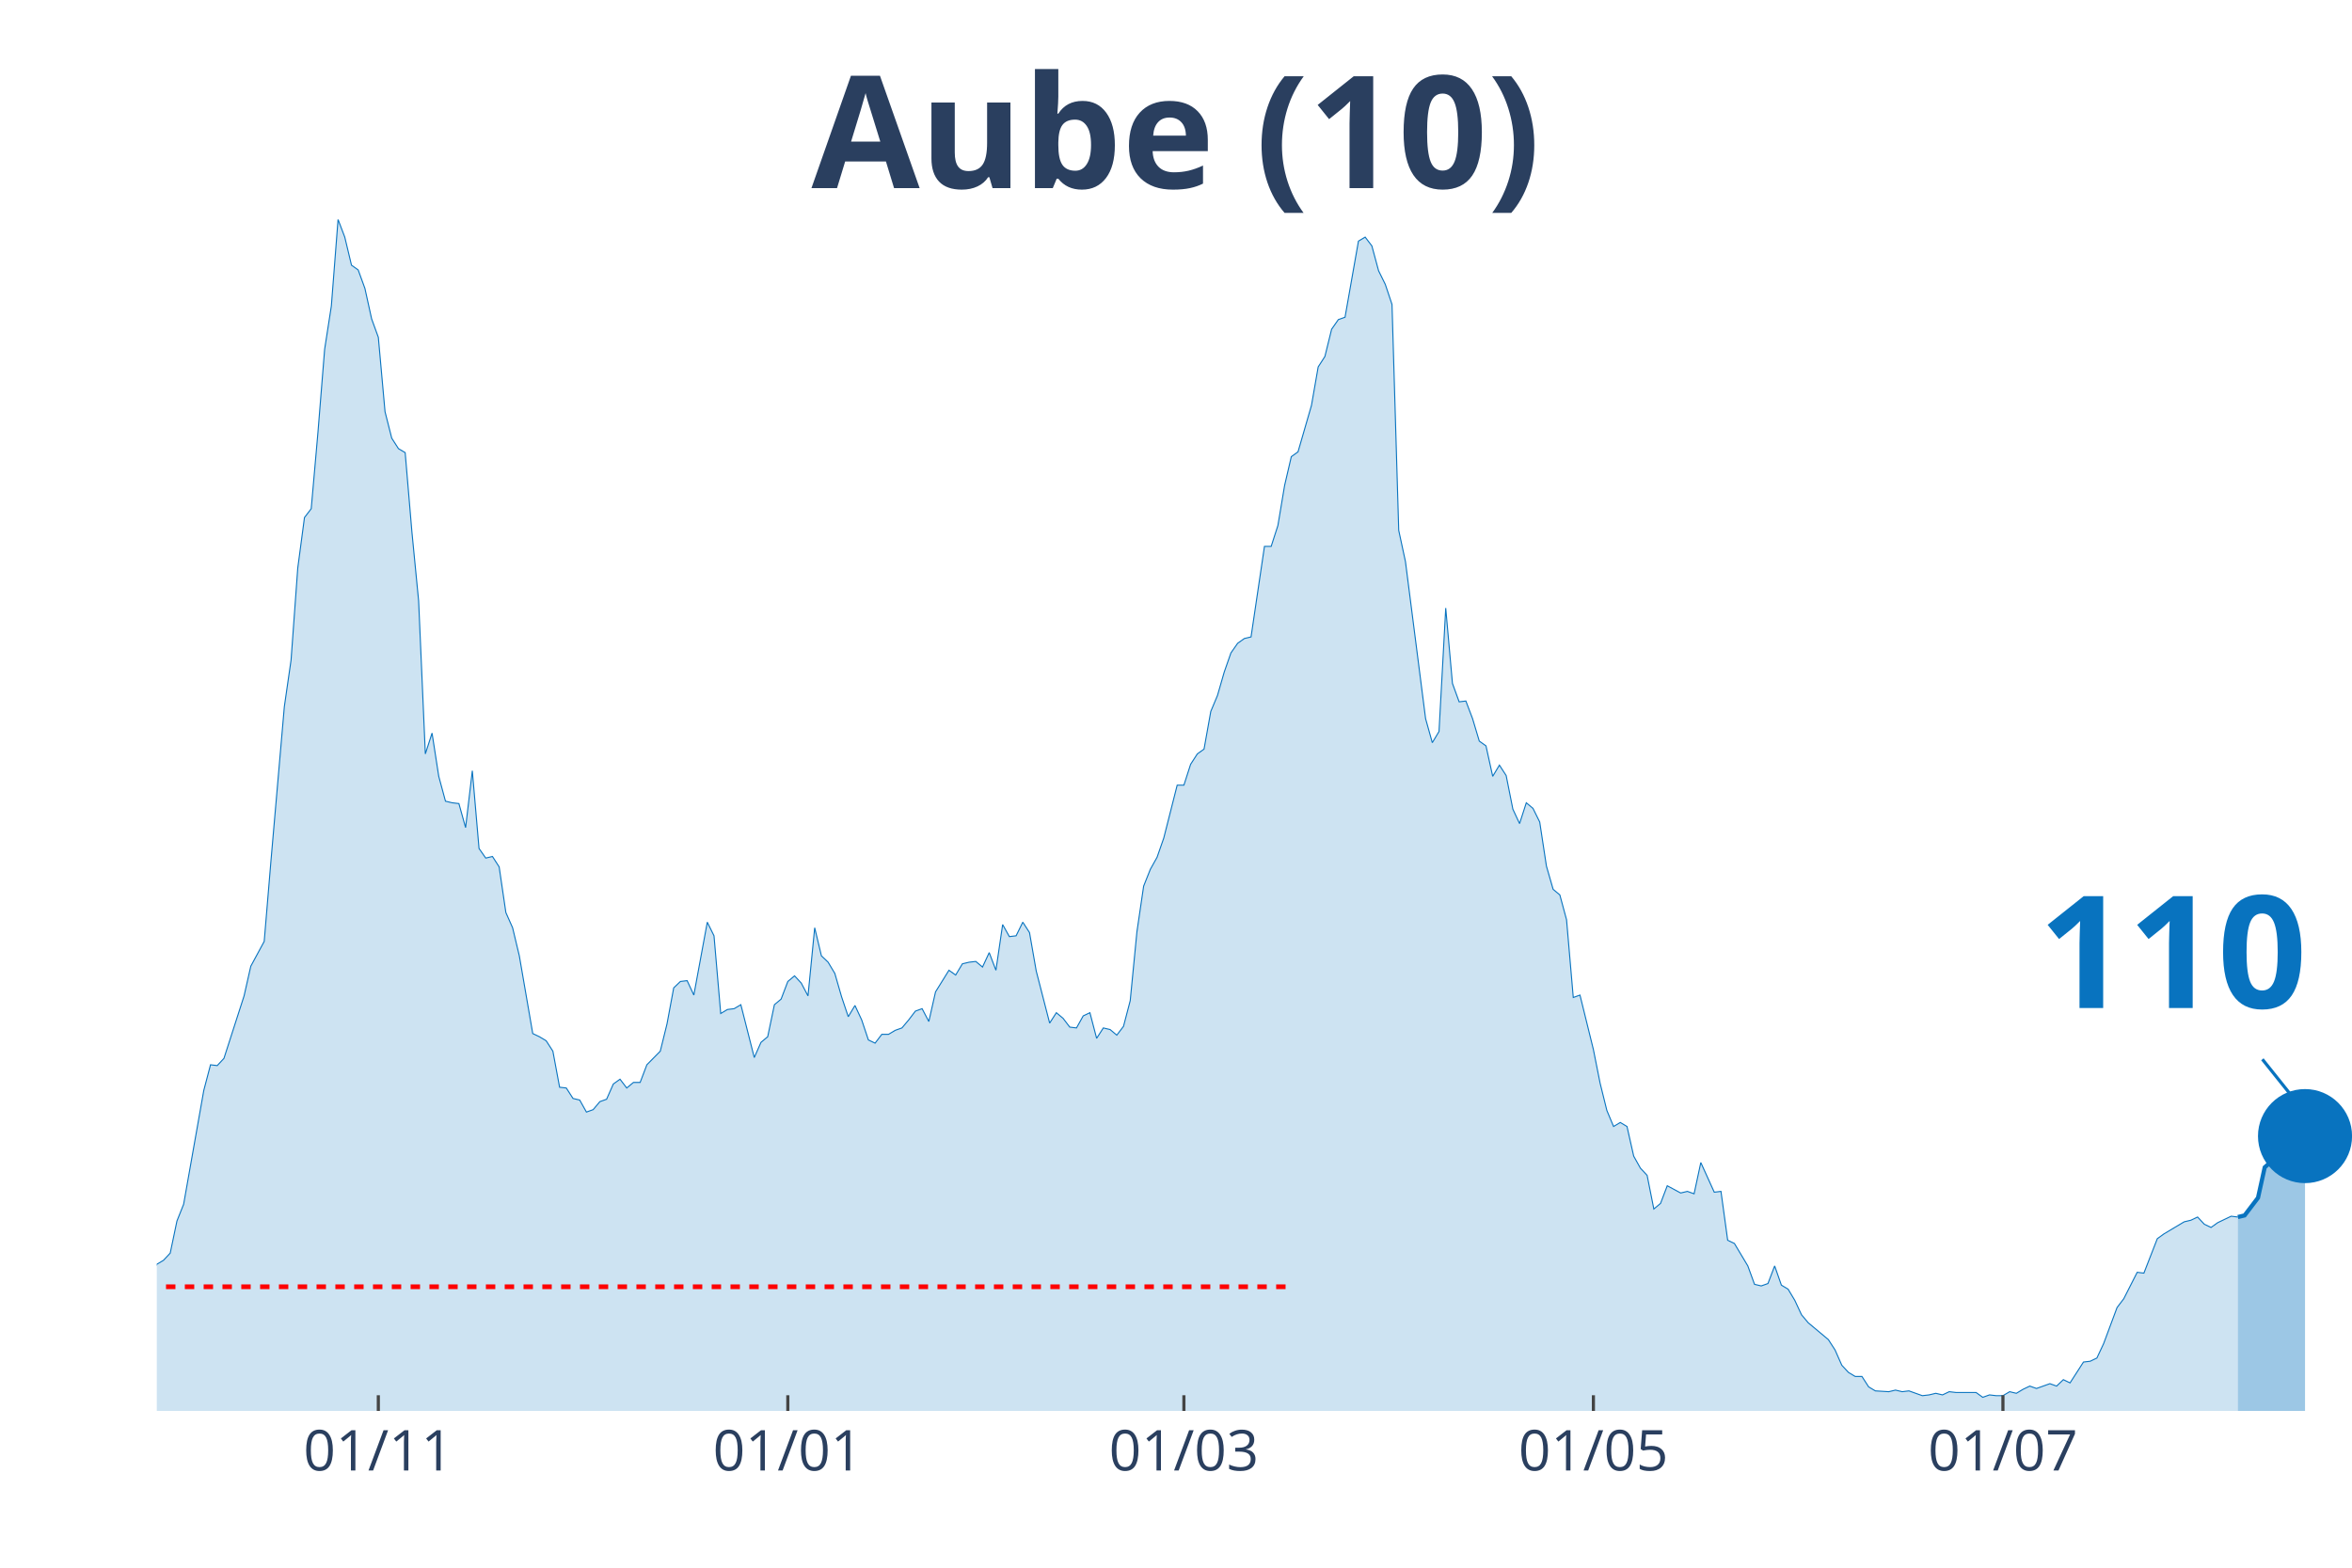
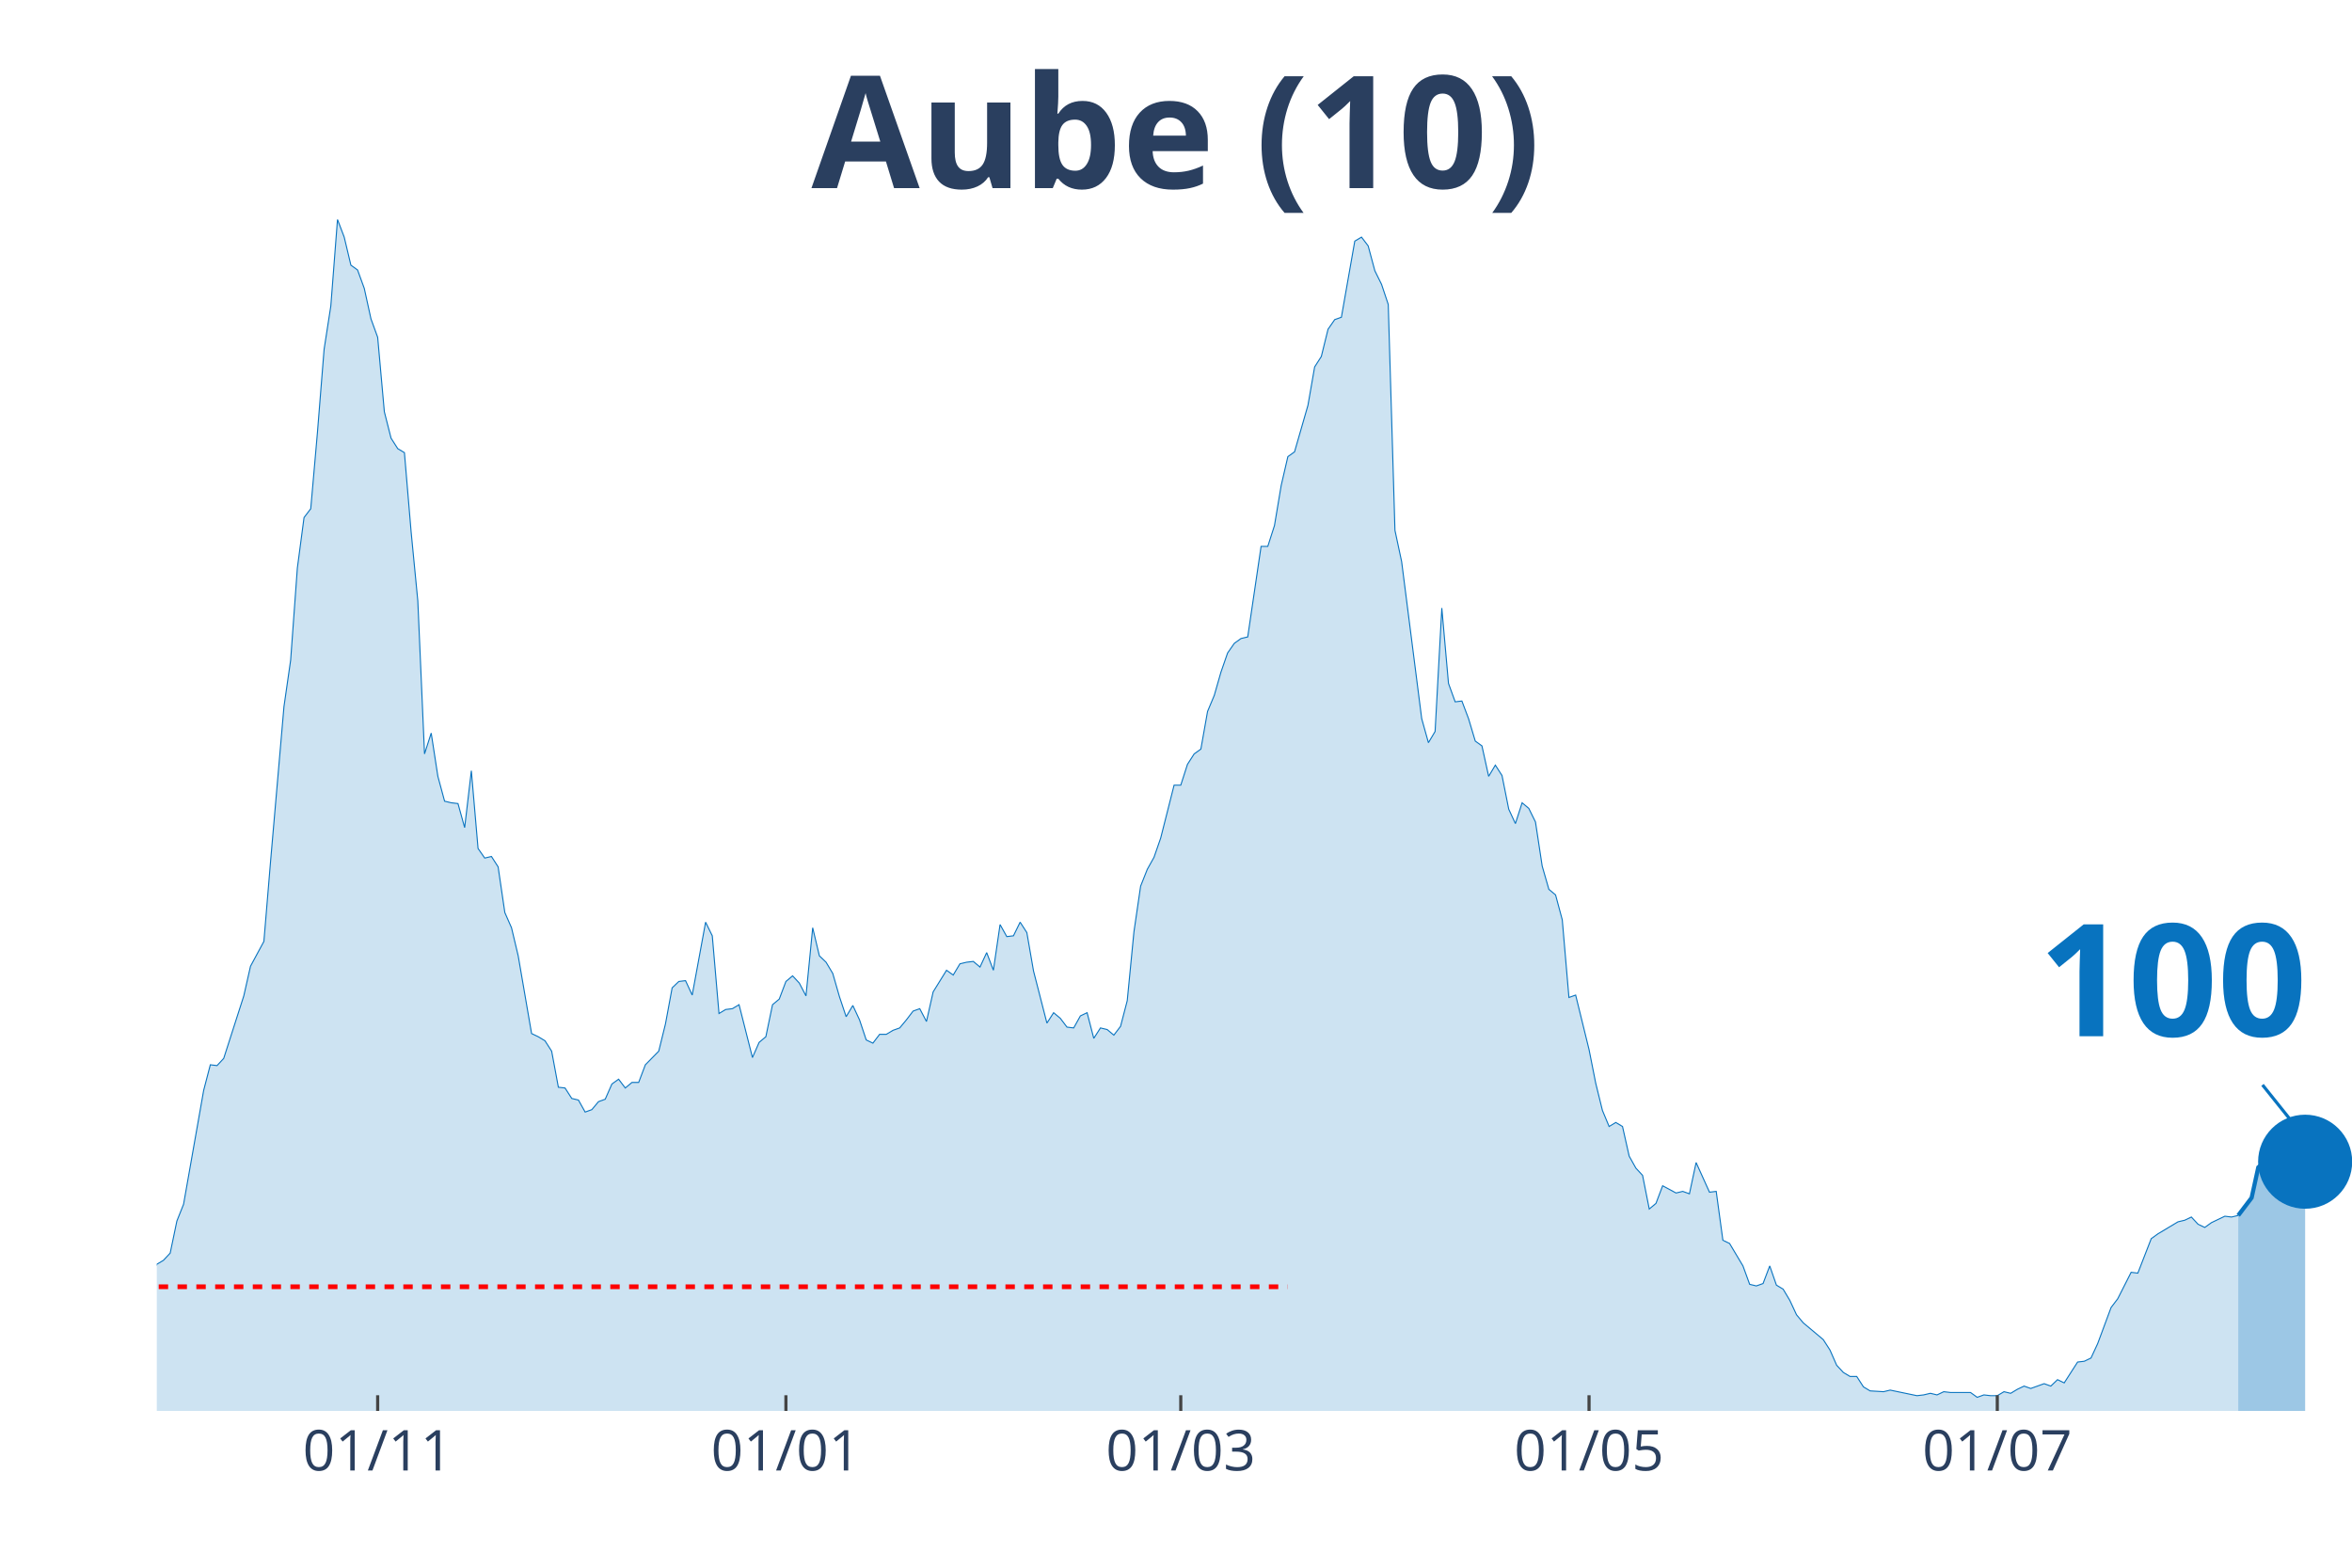
<svg xmlns="http://www.w3.org/2000/svg" class="main-svg" width="1125" height="750" style="" viewBox="0 0 750 500">
  <rect x="0" y="0" width="750" height="500" style="fill: rgb(0, 0, 0); fill-opacity: 0;" />
-   <defs id="defs-86f22e">
+   <defs id="defs-9b1f42">
    <g class="clips">
-       <clipPath id="clip86f22exyplot" class="plotclip">
+       <clipPath id="clip9b1f42xyplot" class="plotclip">
        <rect width="700" height="380" />
      </clipPath>
-       <clipPath class="axesclip" id="clip86f22ex">
+       <clipPath class="axesclip" id="clip9b1f42x">
        <rect x="50" y="0" width="700" height="500" />
      </clipPath>
-       <clipPath class="axesclip" id="clip86f22ey">
+       <clipPath class="axesclip" id="clip9b1f42y">
        <rect x="0" y="70" width="750" height="380" />
      </clipPath>
-       <clipPath class="axesclip" id="clip86f22exy">
+       <clipPath class="axesclip" id="clip9b1f42xy">
        <rect x="50" y="70" width="700" height="380" />
      </clipPath>
    </g>
    <g class="gradients" />
  </defs>
  <g class="bglayer">
    <rect class="bg" x="50" y="70" width="700" height="380" style="fill: rgb(0, 0, 0); fill-opacity: 0; stroke-width: 0;" />
  </g>
  <g class="layer-below">
    <g class="imagelayer" />
    <g class="shapelayer" />
  </g>
  <g class="cartesianlayer">
    <g class="subplot xy">
      <g class="layer-subplot">
        <g class="shapelayer" />
        <g class="imagelayer" />
      </g>
      <g class="gridlayer">
        <g class="x">
-           <path class="xgrid crisp" transform="translate(120.64,0)" d="M0,70v380" style="stroke: rgb(255, 255, 255); stroke-opacity: 1; stroke-width: 1px;" />
-           <path class="xgrid crisp" transform="translate(251.22,0)" d="M0,70v380" style="stroke: rgb(255, 255, 255); stroke-opacity: 1; stroke-width: 1px;" />
-           <path class="xgrid crisp" transform="translate(377.52,0)" d="M0,70v380" style="stroke: rgb(255, 255, 255); stroke-opacity: 1; stroke-width: 1px;" />
-           <path class="xgrid crisp" transform="translate(508.1,0)" d="M0,70v380" style="stroke: rgb(255, 255, 255); stroke-opacity: 1; stroke-width: 1px;" />
-           <path class="xgrid crisp" transform="translate(638.69,0)" d="M0,70v380" style="stroke: rgb(255, 255, 255); stroke-opacity: 1; stroke-width: 1px;" />
+           <path class="xgrid crisp" transform="translate(120.43,0)" d="M0,70v380" style="stroke: rgb(255, 255, 255); stroke-opacity: 1; stroke-width: 1px;" />
+           <path class="xgrid crisp" transform="translate(250.61,0)" d="M0,70v380" style="stroke: rgb(255, 255, 255); stroke-opacity: 1; stroke-width: 1px;" />
+           <path class="xgrid crisp" transform="translate(376.52,0)" d="M0,70v380" style="stroke: rgb(255, 255, 255); stroke-opacity: 1; stroke-width: 1px;" />
+           <path class="xgrid crisp" transform="translate(506.71,0)" d="M0,70v380" style="stroke: rgb(255, 255, 255); stroke-opacity: 1; stroke-width: 1px;" />
+           <path class="xgrid crisp" transform="translate(636.89,0)" d="M0,70v380" style="stroke: rgb(255, 255, 255); stroke-opacity: 1; stroke-width: 1px;" />
        </g>
        <g class="y" />
      </g>
      <g class="zerolinelayer" />
      <path class="xlines-below" />
      <path class="ylines-below" />
      <g class="overlines-below" />
      <g class="xaxislayer-below" />
      <g class="yaxislayer-below" />
      <g class="overaxes-below" />
-       <g class="plot" transform="translate(50, 70)" clip-path="url('#clip86f22exyplot')">
+       <g class="plot" transform="translate(50, 70)" clip-path="url('#clip9b1f42xyplot')">
        <g class="scatterlayer mlayer">
-           <g class="trace scatter trace4bf42c" style="stroke-miterlimit: 2;">
+           <g class="trace scatter trace86c359" style="stroke-miterlimit: 2;">
            <g class="fills">
              <g>
-                 <path class="js-fill" d="M663.61,380L-291.13,380L-291.13,376.17L-284.71,375.66L-282.57,375.4L-256.88,377.19L-254.74,378.47L-226.91,378.72L-224.77,378.47L-192.66,379.49L-190.52,379.49L-154.13,377.44L-151.99,378.21L-134.86,377.19L-132.72,376.68L-124.16,375.66L-122.02,373.61L-109.17,373.87L-107.03,373.87L-102.75,370.29L-100.61,370.29L-96.33,362.88L-94.19,359.05L-92.05,358.53L-89.91,360.07L-85.63,359.05L-83.49,362.62L-79.2,363.13L-77.06,363.64L-68.5,359.56L-66.36,359.3L-64.22,359.81L-62.08,358.02L-59.94,357.51L-57.8,360.32L-53.52,362.11L-51.38,358.79L-47.09,351.89L-44.95,351.89L-38.53,345.76L-36.39,344.73L-32.11,348.57L-29.97,348.06L-27.83,343.97L-25.69,344.48L-23.55,343.71L-21.41,344.73L-19.27,343.2L-17.13,340.39L-14.98,340.9L-12.84,342.95L-10.7,343.97L-8.56,342.18L-6.42,340.65L-4.28,340.65L-2.14,340.39L0,333.23L2.14,331.96L4.28,329.66L6.42,319.44L8.56,314.07L14.98,277.78L17.13,269.6L19.27,269.86L21.41,267.56L27.83,247.63L29.97,238.17L34.25,230.25L36.39,204.69L40.67,155.37L42.81,140.55L44.95,111.16L47.09,95.06L49.24,92.25L51.38,67.98L53.52,41.4L55.66,27.6L57.8,0L59.94,5.62L62.08,14.57L64.22,16.1L66.36,21.98L68.5,31.69L70.64,37.57L72.78,61.33L74.92,69.76L77.06,73.09L79.2,74.36L81.35,99.66L83.49,121.64L85.63,170.45L87.77,163.81L89.91,177.61L92.05,185.53L94.19,186.04L96.33,186.29L98.47,193.96L100.61,175.82L102.75,200.61L104.89,203.67L107.03,203.16L109.17,206.48L111.31,221.05L113.46,225.9L115.6,234.85L119.88,259.64L122.02,260.66L124.16,261.94L126.3,265.26L128.44,276.76L130.58,277.01L132.72,280.34L134.86,280.85L137,284.68L139.14,283.91L141.28,281.36L143.43,280.59L145.57,275.74L147.71,274.2L149.85,277.01L151.99,275.23L154.13,275.23L156.27,269.6L160.55,265.26L162.69,256.57L164.83,245.07L166.97,243.03L169.11,242.77L171.25,247.37L175.54,224.12L177.68,228.46L179.82,253.25L181.96,251.97L184.1,251.71L186.24,250.44L190.52,267.3L192.66,262.45L194.8,260.66L196.94,250.44L199.08,248.65L201.22,243.03L203.36,241.24L205.5,243.54L207.65,247.63L209.79,225.9L211.93,234.85L214.07,236.89L216.21,240.47L218.35,247.88L220.49,254.27L222.63,250.69L224.77,255.29L226.91,261.68L229.05,262.7L231.19,259.89L233.33,259.89L235.47,258.61L237.61,257.85L239.76,255.29L241.9,252.48L244.04,251.71L246.18,255.8L248.32,246.35L252.6,239.45L254.74,240.98L256.88,237.4L259.02,236.89L261.16,236.64L263.3,238.43L265.44,233.83L267.58,239.45L269.72,224.88L271.87,228.72L274.01,228.46L276.15,224.12L278.29,227.44L280.43,239.7L284.71,256.31L286.85,252.99L288.99,254.78L291.13,257.59L293.27,257.85L295.41,254.01L297.55,252.99L299.69,261.17L301.83,257.85L303.98,258.36L306.12,260.15L308.26,257.34L310.4,249.16L312.54,227.18L314.68,212.62L316.82,207.25L318.96,203.42L321.1,197.28L325.38,180.42L327.52,180.42L329.66,173.77L331.8,170.45L333.94,168.92L336.09,156.91L338.23,151.8L340.37,144.38L342.51,138.25L344.65,135.18L346.79,133.65L348.93,133.14L353.21,104.26L355.35,104.26L357.49,97.62L359.63,84.84L361.77,75.64L363.91,74.11L368.2,59.29L370.34,47.02L372.48,43.7L374.62,35.01L376.76,31.94L378.9,31.18L383.18,6.9L385.32,5.62L387.46,8.43L389.6,16.36L391.74,20.7L393.88,27.09L396.02,99.15L398.17,109.12L404.59,159.21L406.73,166.87L408.87,163.3L411.01,123.94L413.15,147.96L415.29,153.84L417.43,153.58L419.57,159.21L421.71,166.36L423.85,167.9L425.99,177.61L428.13,174.03L430.28,177.35L432.42,188.08L434.56,192.68L436.7,186.04L438.84,187.83L440.98,192.17L443.12,206.23L445.26,213.64L447.4,215.43L449.54,223.35L451.68,248.14L453.82,247.37L458.1,264.75L460.24,275.48L462.39,284.17L464.53,289.28L466.67,288L468.81,289.28L470.95,298.74L473.09,302.57L475.23,304.87L477.37,315.6L479.51,313.81L481.65,308.19L485.93,310.49L488.07,309.98L490.21,310.75L492.35,300.78L496.64,310.24L498.78,309.98L500.92,325.57L503.06,326.59L507.34,333.75L509.48,339.62L511.62,340.13L513.76,339.37L515.9,333.75L518.04,339.88L520.18,341.16L522.32,344.73L524.46,349.33L526.61,351.89L533.03,357.26L535.17,360.58L537.31,365.43L539.45,367.73L541.59,369.01L543.73,369.01L545.87,372.33L548.01,373.61L552.29,373.87L554.43,373.36L556.57,373.87L558.72,373.61L563,375.14L565.14,374.89L567.28,374.38L569.42,374.89L571.56,373.87L573.7,374.12L580.12,374.12L582.26,375.66L584.4,374.89L586.54,375.14L588.69,375.14L590.83,373.87L592.97,374.38L595.11,373.1L597.25,372.08L599.39,372.84L603.67,371.31L605.81,372.08L607.95,370.03L610.09,371.06L614.37,364.41L616.51,364.16L618.65,363.13L620.8,358.53L625.08,347.03L627.22,344.22L631.5,335.79L633.64,336.05L637.92,325.06L640.06,323.52L646.48,319.69L648.62,319.18L650.76,318.16L652.91,320.46L655.05,321.48L657.19,319.95L661.47,317.9L663.61,318.16" style="fill: rgb(8, 115, 191); fill-opacity: 0.2; stroke-width: 0;" />
+                 <path class="js-fill" d="M663.72,380L-290.24,380L-290.24,376.17L-283.84,375.66L-281.71,375.4L-256.1,377.19L-253.96,378.47L-226.22,378.72L-224.09,378.47L-192.07,379.49L-189.94,379.49L-153.66,377.44L-151.52,378.21L-134.45,377.19L-132.32,376.68L-123.78,375.66L-121.65,373.61L-108.84,373.87L-106.71,373.87L-102.44,370.29L-100.3,370.29L-96.04,362.88L-93.9,359.05L-91.77,358.53L-89.63,360.07L-85.37,359.05L-83.23,362.62L-78.96,363.13L-76.83,363.64L-68.29,359.56L-66.16,359.3L-64.02,359.81L-61.89,358.02L-59.76,357.51L-57.62,360.32L-53.35,362.11L-51.22,358.79L-46.95,351.89L-44.82,351.89L-38.41,345.76L-36.28,344.73L-32.01,348.57L-29.88,348.06L-27.74,343.97L-25.61,344.48L-23.48,343.71L-21.34,344.73L-19.21,343.2L-17.07,340.39L-14.94,340.9L-12.8,342.95L-10.67,343.97L-8.54,342.18L-6.4,340.65L-4.27,340.65L-2.13,340.39L0,333.23L2.13,331.96L4.27,329.66L6.4,319.44L8.54,314.07L14.94,277.78L17.07,269.6L19.21,269.86L21.34,267.56L27.74,247.63L29.88,238.17L34.15,230.25L36.28,204.69L40.55,155.37L42.68,140.55L44.82,111.16L46.95,95.06L49.09,92.25L51.22,67.98L53.35,41.4L55.49,27.6L57.62,0L59.76,5.62L61.89,14.57L64.02,16.1L66.16,21.98L68.29,31.69L70.43,37.57L72.56,61.33L74.7,69.76L76.83,73.09L78.96,74.36L81.1,99.66L83.23,121.64L85.37,170.45L87.5,163.81L89.63,177.61L91.77,185.53L93.9,186.04L96.04,186.29L98.17,193.96L100.3,175.82L102.44,200.61L104.57,203.67L106.71,203.16L108.84,206.48L110.98,221.05L113.11,225.9L115.24,234.85L119.51,259.64L121.65,260.66L123.78,261.94L125.91,265.26L128.05,276.76L130.18,277.01L132.32,280.34L134.45,280.85L136.59,284.68L138.72,283.91L140.85,281.36L142.99,280.59L145.12,275.74L147.26,274.2L149.39,277.01L151.52,275.23L153.66,275.23L155.79,269.6L160.06,265.26L162.2,256.57L164.33,245.07L166.46,243.03L168.6,242.77L170.73,247.37L175,224.12L177.13,228.46L179.27,253.25L181.4,251.97L183.54,251.71L185.67,250.44L189.94,267.3L192.07,262.45L194.21,260.66L196.34,250.44L198.48,248.65L200.61,243.03L202.74,241.24L204.88,243.54L207.01,247.63L209.15,225.9L211.28,234.85L213.41,236.89L215.55,240.47L217.68,247.88L219.82,254.27L221.95,250.69L224.09,255.29L226.22,261.68L228.35,262.7L230.49,259.89L232.62,259.89L234.76,258.61L236.89,257.85L239.02,255.29L241.16,252.48L243.29,251.71L245.43,255.8L247.56,246.35L251.83,239.45L253.96,240.98L256.1,237.4L258.23,236.89L260.37,236.64L262.5,238.43L264.63,233.83L266.77,239.45L268.9,224.88L271.04,228.72L273.17,228.46L275.3,224.12L277.44,227.44L279.57,239.7L283.84,256.31L285.98,252.99L288.11,254.78L290.24,257.59L292.38,257.85L294.51,254.01L296.65,252.99L298.78,261.17L300.91,257.85L303.05,258.36L305.18,260.15L307.32,257.34L309.45,249.16L311.59,227.18L313.72,212.62L315.85,207.25L317.99,203.42L320.12,197.28L324.39,180.42L326.52,180.42L328.66,173.77L330.79,170.45L332.93,168.92L335.06,156.91L337.2,151.8L339.33,144.38L341.46,138.25L343.6,135.18L345.73,133.65L347.87,133.14L352.13,104.26L354.27,104.26L356.4,97.62L358.54,84.84L360.67,75.64L362.8,74.11L367.07,59.29L369.21,47.02L371.34,43.7L373.48,35.01L375.61,31.94L377.74,31.18L382.01,6.9L384.15,5.62L386.28,8.43L388.41,16.36L390.55,20.7L392.68,27.09L394.82,99.15L396.95,109.12L403.35,159.21L405.49,166.87L407.62,163.3L409.76,123.94L411.89,147.96L414.02,153.84L416.16,153.58L418.29,159.21L420.43,166.36L422.56,167.9L424.7,177.61L426.83,174.03L428.96,177.35L431.1,188.08L433.23,192.68L435.37,186.04L437.5,187.83L439.63,192.17L441.77,206.23L443.9,213.64L446.04,215.43L448.17,223.35L450.3,248.14L452.44,247.37L456.71,264.75L458.84,275.48L460.98,284.17L463.11,289.28L465.24,288L467.38,289.28L469.51,298.74L471.65,302.57L473.78,304.87L475.91,315.6L478.05,313.81L480.18,308.19L484.45,310.49L486.59,309.98L488.72,310.75L490.85,300.78L495.12,310.24L497.26,309.98L499.39,325.57L501.52,326.59L505.79,333.75L507.93,339.62L510.06,340.13L512.2,339.37L514.33,333.75L516.46,339.88L518.6,341.16L520.73,344.73L522.87,349.33L525,351.89L531.4,357.26L533.54,360.58L535.67,365.43L537.8,367.73L539.94,369.01L542.07,369.01L544.21,372.33L546.34,373.61L550.61,373.87L552.74,373.36L561.28,375.14L563.41,374.89L565.55,374.38L567.68,374.89L569.82,373.87L571.95,374.12L578.35,374.12L580.49,375.66L582.62,374.89L584.76,375.14L586.89,375.14L589.02,373.87L591.16,374.38L593.29,373.1L595.43,372.08L597.56,372.84L601.83,371.31L603.96,372.08L606.1,370.03L608.23,371.06L612.5,364.41L614.63,364.16L616.77,363.13L618.9,358.53L623.17,347.03L625.3,344.22L629.57,335.79L631.71,336.05L635.98,325.06L638.11,323.52L644.51,319.69L646.65,319.18L648.78,318.16L650.91,320.46L653.05,321.48L655.18,319.95L659.45,317.9L661.59,318.16L663.72,317.65" style="fill: rgb(8, 115, 191); fill-opacity: 0.2; stroke-width: 0;" />
              </g>
            </g>
            <g class="errorbars" />
            <g class="lines">
-               <path class="js-line" d="M-291.13,376.17L-284.71,375.66L-282.57,375.4L-256.88,377.19L-254.74,378.47L-226.91,378.72L-224.77,378.47L-192.66,379.49L-190.52,379.49L-154.13,377.44L-151.99,378.21L-134.86,377.19L-132.72,376.68L-124.16,375.66L-122.02,373.61L-109.17,373.87L-107.03,373.87L-102.75,370.29L-100.61,370.29L-96.33,362.88L-94.19,359.05L-92.05,358.53L-89.91,360.07L-85.63,359.05L-83.49,362.62L-79.2,363.13L-77.06,363.64L-68.5,359.56L-66.36,359.3L-64.22,359.81L-62.08,358.02L-59.94,357.51L-57.8,360.32L-53.52,362.11L-51.38,358.79L-47.09,351.89L-44.95,351.89L-38.53,345.76L-36.39,344.73L-32.11,348.57L-29.97,348.06L-27.83,343.97L-25.69,344.48L-23.55,343.71L-21.41,344.73L-19.27,343.2L-17.13,340.39L-14.98,340.9L-12.84,342.95L-10.7,343.97L-8.56,342.18L-6.42,340.65L-4.28,340.65L-2.14,340.39L0,333.23L2.14,331.96L4.28,329.66L6.42,319.44L8.56,314.07L14.98,277.78L17.13,269.6L19.27,269.86L21.41,267.56L27.83,247.63L29.97,238.17L34.25,230.25L36.39,204.69L40.67,155.37L42.81,140.55L44.95,111.16L47.09,95.06L49.24,92.25L51.38,67.98L53.52,41.4L55.66,27.6L57.8,0L59.94,5.62L62.08,14.57L64.22,16.1L66.36,21.98L68.5,31.69L70.64,37.57L72.78,61.33L74.92,69.76L77.06,73.09L79.2,74.36L81.35,99.66L83.49,121.64L85.63,170.45L87.77,163.81L89.91,177.61L92.05,185.53L94.19,186.04L96.33,186.29L98.47,193.96L100.61,175.82L102.75,200.61L104.89,203.67L107.03,203.16L109.17,206.48L111.31,221.05L113.46,225.9L115.6,234.85L119.88,259.64L122.02,260.66L124.16,261.94L126.3,265.26L128.44,276.76L130.58,277.01L132.72,280.34L134.86,280.85L137,284.68L139.14,283.91L141.28,281.36L143.43,280.59L145.57,275.74L147.71,274.2L149.85,277.01L151.99,275.23L154.13,275.23L156.27,269.6L160.55,265.26L162.69,256.57L164.83,245.07L166.97,243.03L169.11,242.77L171.25,247.37L175.54,224.12L177.68,228.46L179.82,253.25L181.96,251.97L184.1,251.71L186.24,250.44L190.52,267.3L192.66,262.45L194.8,260.66L196.94,250.44L199.08,248.65L201.22,243.03L203.36,241.24L205.5,243.54L207.65,247.63L209.79,225.9L211.93,234.85L214.07,236.89L216.21,240.47L218.35,247.88L220.49,254.27L222.63,250.69L224.77,255.29L226.91,261.68L229.05,262.7L231.19,259.89L233.33,259.89L235.47,258.61L237.61,257.85L239.76,255.29L241.9,252.48L244.04,251.71L246.18,255.8L248.32,246.35L252.6,239.45L254.74,240.98L256.88,237.4L259.02,236.89L261.16,236.64L263.3,238.43L265.44,233.83L267.58,239.45L269.72,224.88L271.87,228.72L274.01,228.46L276.15,224.12L278.29,227.44L280.43,239.7L284.71,256.31L286.85,252.99L288.99,254.78L291.13,257.59L293.27,257.85L295.41,254.01L297.55,252.99L299.69,261.17L301.83,257.85L303.98,258.36L306.12,260.15L308.26,257.34L310.4,249.16L312.54,227.18L314.68,212.62L316.82,207.25L318.96,203.42L321.1,197.28L325.38,180.42L327.52,180.42L329.66,173.77L331.8,170.45L333.94,168.92L336.09,156.91L338.23,151.8L340.37,144.38L342.51,138.25L344.65,135.18L346.79,133.65L348.93,133.14L353.21,104.26L355.35,104.26L357.49,97.62L359.63,84.84L361.77,75.64L363.91,74.11L368.2,59.29L370.34,47.02L372.48,43.7L374.62,35.01L376.76,31.94L378.9,31.18L383.18,6.9L385.32,5.62L387.46,8.43L389.6,16.36L391.74,20.7L393.88,27.09L396.02,99.15L398.17,109.12L404.59,159.21L406.73,166.87L408.87,163.3L411.01,123.94L413.15,147.96L415.29,153.84L417.43,153.58L419.57,159.21L421.71,166.36L423.85,167.9L425.99,177.61L428.13,174.03L430.28,177.35L432.42,188.08L434.56,192.68L436.7,186.04L438.84,187.83L440.98,192.17L443.12,206.23L445.26,213.64L447.4,215.43L449.54,223.35L451.68,248.14L453.82,247.37L458.1,264.75L460.24,275.48L462.39,284.17L464.53,289.28L466.67,288L468.81,289.28L470.95,298.74L473.09,302.57L475.23,304.87L477.37,315.6L479.51,313.81L481.65,308.19L485.93,310.49L488.07,309.98L490.21,310.75L492.35,300.78L496.64,310.24L498.78,309.98L500.92,325.57L503.06,326.59L507.34,333.75L509.48,339.62L511.62,340.13L513.76,339.37L515.9,333.75L518.04,339.88L520.18,341.16L522.32,344.73L524.46,349.33L526.61,351.89L533.03,357.26L535.17,360.58L537.31,365.43L539.45,367.73L541.59,369.01L543.73,369.01L545.87,372.33L548.01,373.61L552.29,373.87L554.43,373.36L556.57,373.87L558.72,373.61L563,375.14L565.14,374.89L567.28,374.38L569.42,374.89L571.56,373.87L573.7,374.12L580.12,374.12L582.26,375.66L584.4,374.89L586.54,375.14L588.69,375.14L590.83,373.87L592.97,374.38L595.11,373.1L597.25,372.08L599.39,372.84L603.67,371.31L605.81,372.08L607.95,370.03L610.09,371.06L614.37,364.41L616.51,364.16L618.65,363.13L620.8,358.53L625.08,347.03L627.22,344.22L631.5,335.79L633.64,336.05L637.92,325.06L640.06,323.52L646.48,319.69L648.62,319.18L650.76,318.16L652.91,320.46L655.05,321.48L657.19,319.95L661.47,317.9L663.61,318.16" style="vector-effect: non-scaling-stroke; fill: none; stroke: rgb(8, 115, 191); stroke-opacity: 1; stroke-width: 0.5px; opacity: 1;" />
+               <path class="js-line" d="M-290.24,376.17L-283.84,375.66L-281.71,375.4L-256.1,377.19L-253.96,378.47L-226.22,378.72L-224.09,378.47L-192.07,379.49L-189.94,379.49L-153.66,377.44L-151.52,378.21L-134.45,377.19L-132.32,376.68L-123.78,375.66L-121.65,373.61L-108.84,373.87L-106.71,373.87L-102.44,370.29L-100.3,370.29L-96.04,362.88L-93.9,359.05L-91.77,358.53L-89.63,360.07L-85.37,359.05L-83.23,362.62L-78.96,363.13L-76.83,363.64L-68.29,359.56L-66.16,359.3L-64.02,359.81L-61.89,358.02L-59.76,357.51L-57.62,360.32L-53.35,362.11L-51.22,358.79L-46.95,351.89L-44.82,351.89L-38.41,345.76L-36.28,344.73L-32.01,348.57L-29.88,348.06L-27.74,343.97L-25.61,344.48L-23.48,343.71L-21.34,344.73L-19.21,343.2L-17.07,340.39L-14.94,340.9L-12.8,342.95L-10.67,343.97L-8.54,342.18L-6.4,340.65L-4.27,340.65L-2.13,340.39L0,333.23L2.13,331.96L4.27,329.66L6.4,319.44L8.54,314.07L14.94,277.78L17.07,269.6L19.21,269.86L21.34,267.56L27.74,247.63L29.88,238.17L34.15,230.25L36.28,204.69L40.55,155.37L42.68,140.55L44.82,111.16L46.95,95.06L49.09,92.25L51.22,67.98L53.35,41.4L55.49,27.6L57.62,0L59.76,5.62L61.89,14.57L64.02,16.1L66.16,21.98L68.29,31.69L70.43,37.57L72.56,61.33L74.7,69.76L76.83,73.09L78.96,74.36L81.1,99.66L83.23,121.64L85.37,170.45L87.5,163.81L89.63,177.61L91.77,185.53L93.9,186.04L96.04,186.29L98.17,193.96L100.3,175.82L102.44,200.61L104.57,203.67L106.71,203.16L108.84,206.48L110.98,221.05L113.11,225.9L115.24,234.85L119.51,259.64L121.65,260.66L123.78,261.94L125.91,265.26L128.05,276.76L130.18,277.01L132.32,280.34L134.45,280.85L136.59,284.68L138.72,283.91L140.85,281.36L142.99,280.59L145.12,275.74L147.26,274.2L149.39,277.01L151.52,275.23L153.66,275.23L155.79,269.6L160.06,265.26L162.2,256.57L164.33,245.07L166.46,243.03L168.6,242.77L170.73,247.37L175,224.12L177.13,228.46L179.27,253.25L181.4,251.97L183.54,251.71L185.67,250.44L189.94,267.3L192.07,262.45L194.21,260.66L196.34,250.44L198.48,248.65L200.61,243.03L202.74,241.24L204.88,243.54L207.01,247.63L209.15,225.9L211.28,234.85L213.41,236.89L215.55,240.47L217.68,247.88L219.82,254.27L221.95,250.69L224.09,255.29L226.22,261.68L228.35,262.7L230.49,259.89L232.62,259.89L234.76,258.61L236.89,257.85L239.02,255.29L241.16,252.48L243.29,251.71L245.43,255.8L247.56,246.35L251.83,239.45L253.96,240.98L256.1,237.4L258.23,236.89L260.37,236.64L262.5,238.43L264.63,233.83L266.77,239.45L268.9,224.88L271.04,228.72L273.17,228.46L275.3,224.12L277.44,227.44L279.57,239.7L283.84,256.31L285.98,252.99L288.11,254.78L290.24,257.59L292.38,257.85L294.51,254.01L296.65,252.99L298.78,261.17L300.91,257.85L303.05,258.36L305.18,260.15L307.32,257.34L309.45,249.16L311.59,227.18L313.72,212.62L315.85,207.25L317.99,203.42L320.12,197.28L324.39,180.42L326.52,180.42L328.66,173.77L330.79,170.45L332.93,168.92L335.06,156.91L337.2,151.8L339.33,144.38L341.46,138.25L343.6,135.18L345.73,133.65L347.87,133.14L352.13,104.26L354.27,104.26L356.4,97.62L358.54,84.84L360.67,75.64L362.8,74.11L367.07,59.29L369.21,47.02L371.34,43.7L373.48,35.01L375.61,31.94L377.74,31.18L382.01,6.9L384.15,5.62L386.28,8.43L388.41,16.36L390.55,20.7L392.68,27.09L394.82,99.15L396.95,109.12L403.35,159.21L405.49,166.87L407.62,163.3L409.76,123.94L411.89,147.96L414.02,153.84L416.16,153.58L418.29,159.21L420.43,166.36L422.56,167.9L424.7,177.61L426.83,174.03L428.96,177.35L431.1,188.08L433.23,192.68L435.37,186.04L437.5,187.83L439.63,192.17L441.77,206.23L443.9,213.64L446.04,215.43L448.17,223.35L450.3,248.14L452.44,247.37L456.71,264.75L458.84,275.48L460.98,284.17L463.11,289.28L465.24,288L467.38,289.28L469.51,298.74L471.65,302.57L473.78,304.87L475.91,315.6L478.05,313.81L480.18,308.19L484.45,310.49L486.59,309.98L488.72,310.75L490.85,300.78L495.12,310.24L497.26,309.98L499.39,325.57L501.52,326.59L505.79,333.75L507.93,339.62L510.06,340.13L512.2,339.37L514.33,333.75L516.46,339.88L518.6,341.16L520.73,344.73L522.87,349.33L525,351.89L531.4,357.26L533.54,360.58L535.67,365.43L537.8,367.73L539.94,369.01L542.07,369.01L544.21,372.33L546.34,373.61L550.61,373.87L552.74,373.36L561.28,375.14L563.41,374.89L565.55,374.38L567.68,374.89L569.82,373.87L571.95,374.12L578.35,374.12L580.49,375.66L582.62,374.89L584.76,375.14L586.89,375.14L589.02,373.87L591.16,374.38L593.29,373.1L595.43,372.08L597.56,372.84L601.83,371.31L603.96,372.08L606.1,370.03L608.23,371.06L612.5,364.41L614.63,364.16L616.77,363.13L618.9,358.53L623.17,347.03L625.3,344.22L629.57,335.79L631.71,336.05L635.98,325.06L638.11,323.52L644.51,319.69L646.65,319.18L648.78,318.16L650.91,320.46L653.05,321.48L655.18,319.95L659.45,317.9L661.59,318.16L663.72,317.65" style="vector-effect: non-scaling-stroke; fill: none; stroke: rgb(8, 115, 191); stroke-opacity: 1; stroke-width: 0.5px; opacity: 1;" />
            </g>
            <g class="points" />
            <g class="text" />
          </g>
-           <g class="trace scatter trace32b90b" style="stroke-miterlimit: 2;">
+           <g class="trace scatter tracedaa6a5" style="stroke-miterlimit: 2;">
            <g class="fills">
              <g>
-                 <path class="js-fill" d="M685.02,380L663.61,380L663.61,318.16L665.75,317.65L667.89,314.84L670.03,312.02L672.17,302.31L676.45,298.48L678.59,297.97L682.87,291.32L685.02,292.35" style="fill: rgb(8, 115, 191); fill-opacity: 0.4; stroke-width: 0;" />
+                 <path class="js-fill" d="M685.06,380L663.72,380L663.72,317.65L667.99,312.02L670.12,302.31L674.39,298.48L676.52,297.97L680.79,291.32L682.93,292.35L685.06,300.52" style="fill: rgb(8, 115, 191); fill-opacity: 0.4; stroke-width: 0;" />
              </g>
            </g>
            <g class="errorbars" />
            <g class="lines">
-               <path class="js-line" d="M663.61,318.16L665.75,317.65L667.89,314.84L670.03,312.02L672.17,302.31L676.45,298.48L678.59,297.97L682.87,291.32L685.02,292.35" style="vector-effect: non-scaling-stroke; fill: none; stroke: rgb(8, 115, 191); stroke-opacity: 1; stroke-width: 2px; opacity: 1;" />
+               <path class="js-line" d="M663.72,317.65L667.99,312.02L670.12,302.31L674.39,298.48L676.52,297.97L680.79,291.32L682.93,292.35L685.06,300.52" style="vector-effect: non-scaling-stroke; fill: none; stroke: rgb(8, 115, 191); stroke-opacity: 1; stroke-width: 2px; opacity: 1;" />
            </g>
            <g class="points" />
            <g class="text" />
          </g>
-           <g class="trace scatter trace31f15e" style="stroke-miterlimit: 2; opacity: 1;">
+           <g class="trace scatter trace2cf2e2" style="stroke-miterlimit: 2; opacity: 1;">
            <g class="fills" />
            <g class="errorbars" />
            <g class="lines" />
            <g class="points">
-               <path class="point" transform="translate(685.02,292.35)" d="M15,0A15,15 0 1,1 0,-15A15,15 0 0,1 15,0Z" style="opacity: 1; stroke-width: 0px; fill: rgb(8, 115, 191); fill-opacity: 1;" />
+               <path class="point" transform="translate(685.06,300.52)" d="M15,0A15,15 0 1,1 0,-15A15,15 0 0,1 15,0Z" style="opacity: 1; stroke-width: 0px; fill: rgb(8, 115, 191); fill-opacity: 1;" />
            </g>
            <g class="text" />
          </g>
        </g>
      </g>
      <g class="overplot" />
      <path class="xlines-above crisp" style="fill: none; stroke-width: 1px; stroke: rgb(0, 0, 0); stroke-opacity: 0;" d="" />
      <path class="ylines-above crisp" style="fill: none;" d="M0,0" />
      <g class="overlines-above" />
      <g class="xaxislayer-above">
-         <path class="xtick ticks crisp" d="M0,450v-5" transform="translate(120.64,0)" style="stroke: rgb(68, 68, 68); stroke-opacity: 1; stroke-width: 1px;" />
-         <path class="xtick ticks crisp" d="M0,450v-5" transform="translate(251.22,0)" style="stroke: rgb(68, 68, 68); stroke-opacity: 1; stroke-width: 1px;" />
-         <path class="xtick ticks crisp" d="M0,450v-5" transform="translate(377.52,0)" style="stroke: rgb(68, 68, 68); stroke-opacity: 1; stroke-width: 1px;" />
-         <path class="xtick ticks crisp" d="M0,450v-5" transform="translate(508.1,0)" style="stroke: rgb(68, 68, 68); stroke-opacity: 1; stroke-width: 1px;" />
-         <path class="xtick ticks crisp" d="M0,450v-5" transform="translate(638.69,0)" style="stroke: rgb(68, 68, 68); stroke-opacity: 1; stroke-width: 1px;" />
+         <path class="xtick ticks crisp" d="M0,450v-5" transform="translate(120.43,0)" style="stroke: rgb(68, 68, 68); stroke-opacity: 1; stroke-width: 1px;" />
+         <path class="xtick ticks crisp" d="M0,450v-5" transform="translate(250.61,0)" style="stroke: rgb(68, 68, 68); stroke-opacity: 1; stroke-width: 1px;" />
+         <path class="xtick ticks crisp" d="M0,450v-5" transform="translate(376.52,0)" style="stroke: rgb(68, 68, 68); stroke-opacity: 1; stroke-width: 1px;" />
+         <path class="xtick ticks crisp" d="M0,450v-5" transform="translate(506.71,0)" style="stroke: rgb(68, 68, 68); stroke-opacity: 1; stroke-width: 1px;" />
+         <path class="xtick ticks crisp" d="M0,450v-5" transform="translate(636.89,0)" style="stroke: rgb(68, 68, 68); stroke-opacity: 1; stroke-width: 1px;" />
        <g class="xtick">
-           <text text-anchor="middle" x="0" y="469" transform="translate(120.64,0)" style="font-family: 'Open Sans', verdana, arial, sans-serif; font-size: 18px; fill: rgb(42, 63, 95); fill-opacity: 1; white-space: pre;">01/11</text>
+           <text text-anchor="middle" x="0" y="469" transform="translate(120.43,0)" style="font-family: 'Open Sans', verdana, arial, sans-serif; font-size: 18px; fill: rgb(42, 63, 95); fill-opacity: 1; white-space: pre;">01/11</text>
        </g>
        <g class="xtick">
-           <text text-anchor="middle" x="0" y="469" transform="translate(251.22,0)" style="font-family: 'Open Sans', verdana, arial, sans-serif; font-size: 18px; fill: rgb(42, 63, 95); fill-opacity: 1; white-space: pre;">01/01</text>
+           <text text-anchor="middle" x="0" y="469" transform="translate(250.61,0)" style="font-family: 'Open Sans', verdana, arial, sans-serif; font-size: 18px; fill: rgb(42, 63, 95); fill-opacity: 1; white-space: pre;">01/01</text>
        </g>
        <g class="xtick">
-           <text text-anchor="middle" x="0" y="469" transform="translate(377.52,0)" style="font-family: 'Open Sans', verdana, arial, sans-serif; font-size: 18px; fill: rgb(42, 63, 95); fill-opacity: 1; white-space: pre;">01/03</text>
+           <text text-anchor="middle" x="0" y="469" transform="translate(376.52,0)" style="font-family: 'Open Sans', verdana, arial, sans-serif; font-size: 18px; fill: rgb(42, 63, 95); fill-opacity: 1; white-space: pre;">01/03</text>
        </g>
        <g class="xtick">
-           <text text-anchor="middle" x="0" y="469" transform="translate(508.1,0)" style="font-family: 'Open Sans', verdana, arial, sans-serif; font-size: 18px; fill: rgb(42, 63, 95); fill-opacity: 1; white-space: pre;">01/05</text>
+           <text text-anchor="middle" x="0" y="469" transform="translate(506.71,0)" style="font-family: 'Open Sans', verdana, arial, sans-serif; font-size: 18px; fill: rgb(42, 63, 95); fill-opacity: 1; white-space: pre;">01/05</text>
        </g>
        <g class="xtick">
-           <text text-anchor="middle" x="0" y="469" transform="translate(638.69,0)" style="font-family: 'Open Sans', verdana, arial, sans-serif; font-size: 18px; fill: rgb(42, 63, 95); fill-opacity: 1; white-space: pre;">01/07</text>
+           <text text-anchor="middle" x="0" y="469" transform="translate(636.89,0)" style="font-family: 'Open Sans', verdana, arial, sans-serif; font-size: 18px; fill: rgb(42, 63, 95); fill-opacity: 1; white-space: pre;">01/07</text>
        </g>
      </g>
      <g class="yaxislayer-above" />
      <g class="overaxes-above" />
    </g>
  </g>
  <g class="polarlayer" />
  <g class="ternarylayer" />
  <g class="geolayer" />
  <g class="funnelarealayer" />
  <g class="pielayer" />
  <g class="treemaplayer" />
  <g class="sunburstlayer" />
  <g class="glimages" />
-   <defs id="topdefs-86f22e">
+   <defs id="topdefs-9b1f42">
    <g class="clips" />
  </defs>
  <g class="layer-above">
    <g class="imagelayer" />
    <g class="shapelayer">
-       <path data-index="0" fill-rule="evenodd" d="M-1153.06,410.4L411.77,410.4" clip-path="url('#clip86f22exy')" style="opacity: 1; stroke: rgb(255, 0, 0); stroke-opacity: 1; fill: rgb(0, 0, 0); fill-opacity: 0; stroke-dasharray: 3px, 3px; stroke-width: 1.5px;" />
+       <path data-index="0" fill-rule="evenodd" d="M-1149.39,410.4L410.67,410.4" clip-path="url('#clip9b1f42xy')" style="opacity: 1; stroke: rgb(255, 0, 0); stroke-opacity: 1; fill: rgb(0, 0, 0); fill-opacity: 0; stroke-dasharray: 3px, 3px; stroke-width: 1.5px;" />
    </g>
  </g>
  <g class="infolayer">
    <g class="g-gtitle">
      <text class="gtitle" x="375" y="25" text-anchor="middle" dy="0.7em" style="font-family: 'Open Sans', verdana, arial, sans-serif; font-size: 50px; fill: rgb(42, 63, 95); opacity: 1; font-weight: normal; white-space: pre;">
        <tspan style="font-weight:bold">Aube (10)</tspan>
      </text>
    </g>
    <g class="g-xtitle" />
    <g class="annotation" data-index="0" style="opacity: 1;">
-       <g class="annotation-text-g" transform="rotate(0,693.02,302.35)">
-         <g class="cursor-pointer" transform="translate(635, 266)">
+       <g class="annotation-text-g" transform="rotate(0,693.06,310.52)">
+         <g class="cursor-pointer" transform="translate(635, 275)">
          <rect class="bg" x="0.5" y="0.5" width="115" height="71" style="stroke-width: 1px; stroke: rgb(0, 0, 0); stroke-opacity: 0; fill: rgb(255, 255, 255); fill-opacity: 0.6;" />
          <text class="annotation-text" text-anchor="middle" x="57.812" y="55.5" style="font-family: 'Open Sans', verdana, arial, sans-serif; font-size: 50px; fill: rgb(8, 115, 191); fill-opacity: 1; white-space: pre;">
-             <tspan style="font-weight:bold">110 </tspan>
+             <tspan style="font-weight:bold">100 </tspan>
          </text>
        </g>
      </g>
      <g class="annotation-arrow-g" style="opacity: 1;">
-         <path d="M721.42,337.85L733.02,352.35" style="stroke-width: 1px; stroke: rgb(8, 115, 191); stroke-opacity: 1; stroke-dasharray: 0px, 0px, 18.569px, 18.569px;" />
+         <path d="M721.46,346.02L733.06,360.52" style="stroke-width: 1px; stroke: rgb(8, 115, 191); stroke-opacity: 1; stroke-dasharray: 0px, 0px, 18.569px, 18.569px;" />
      </g>
    </g>
  </g>
</svg>
